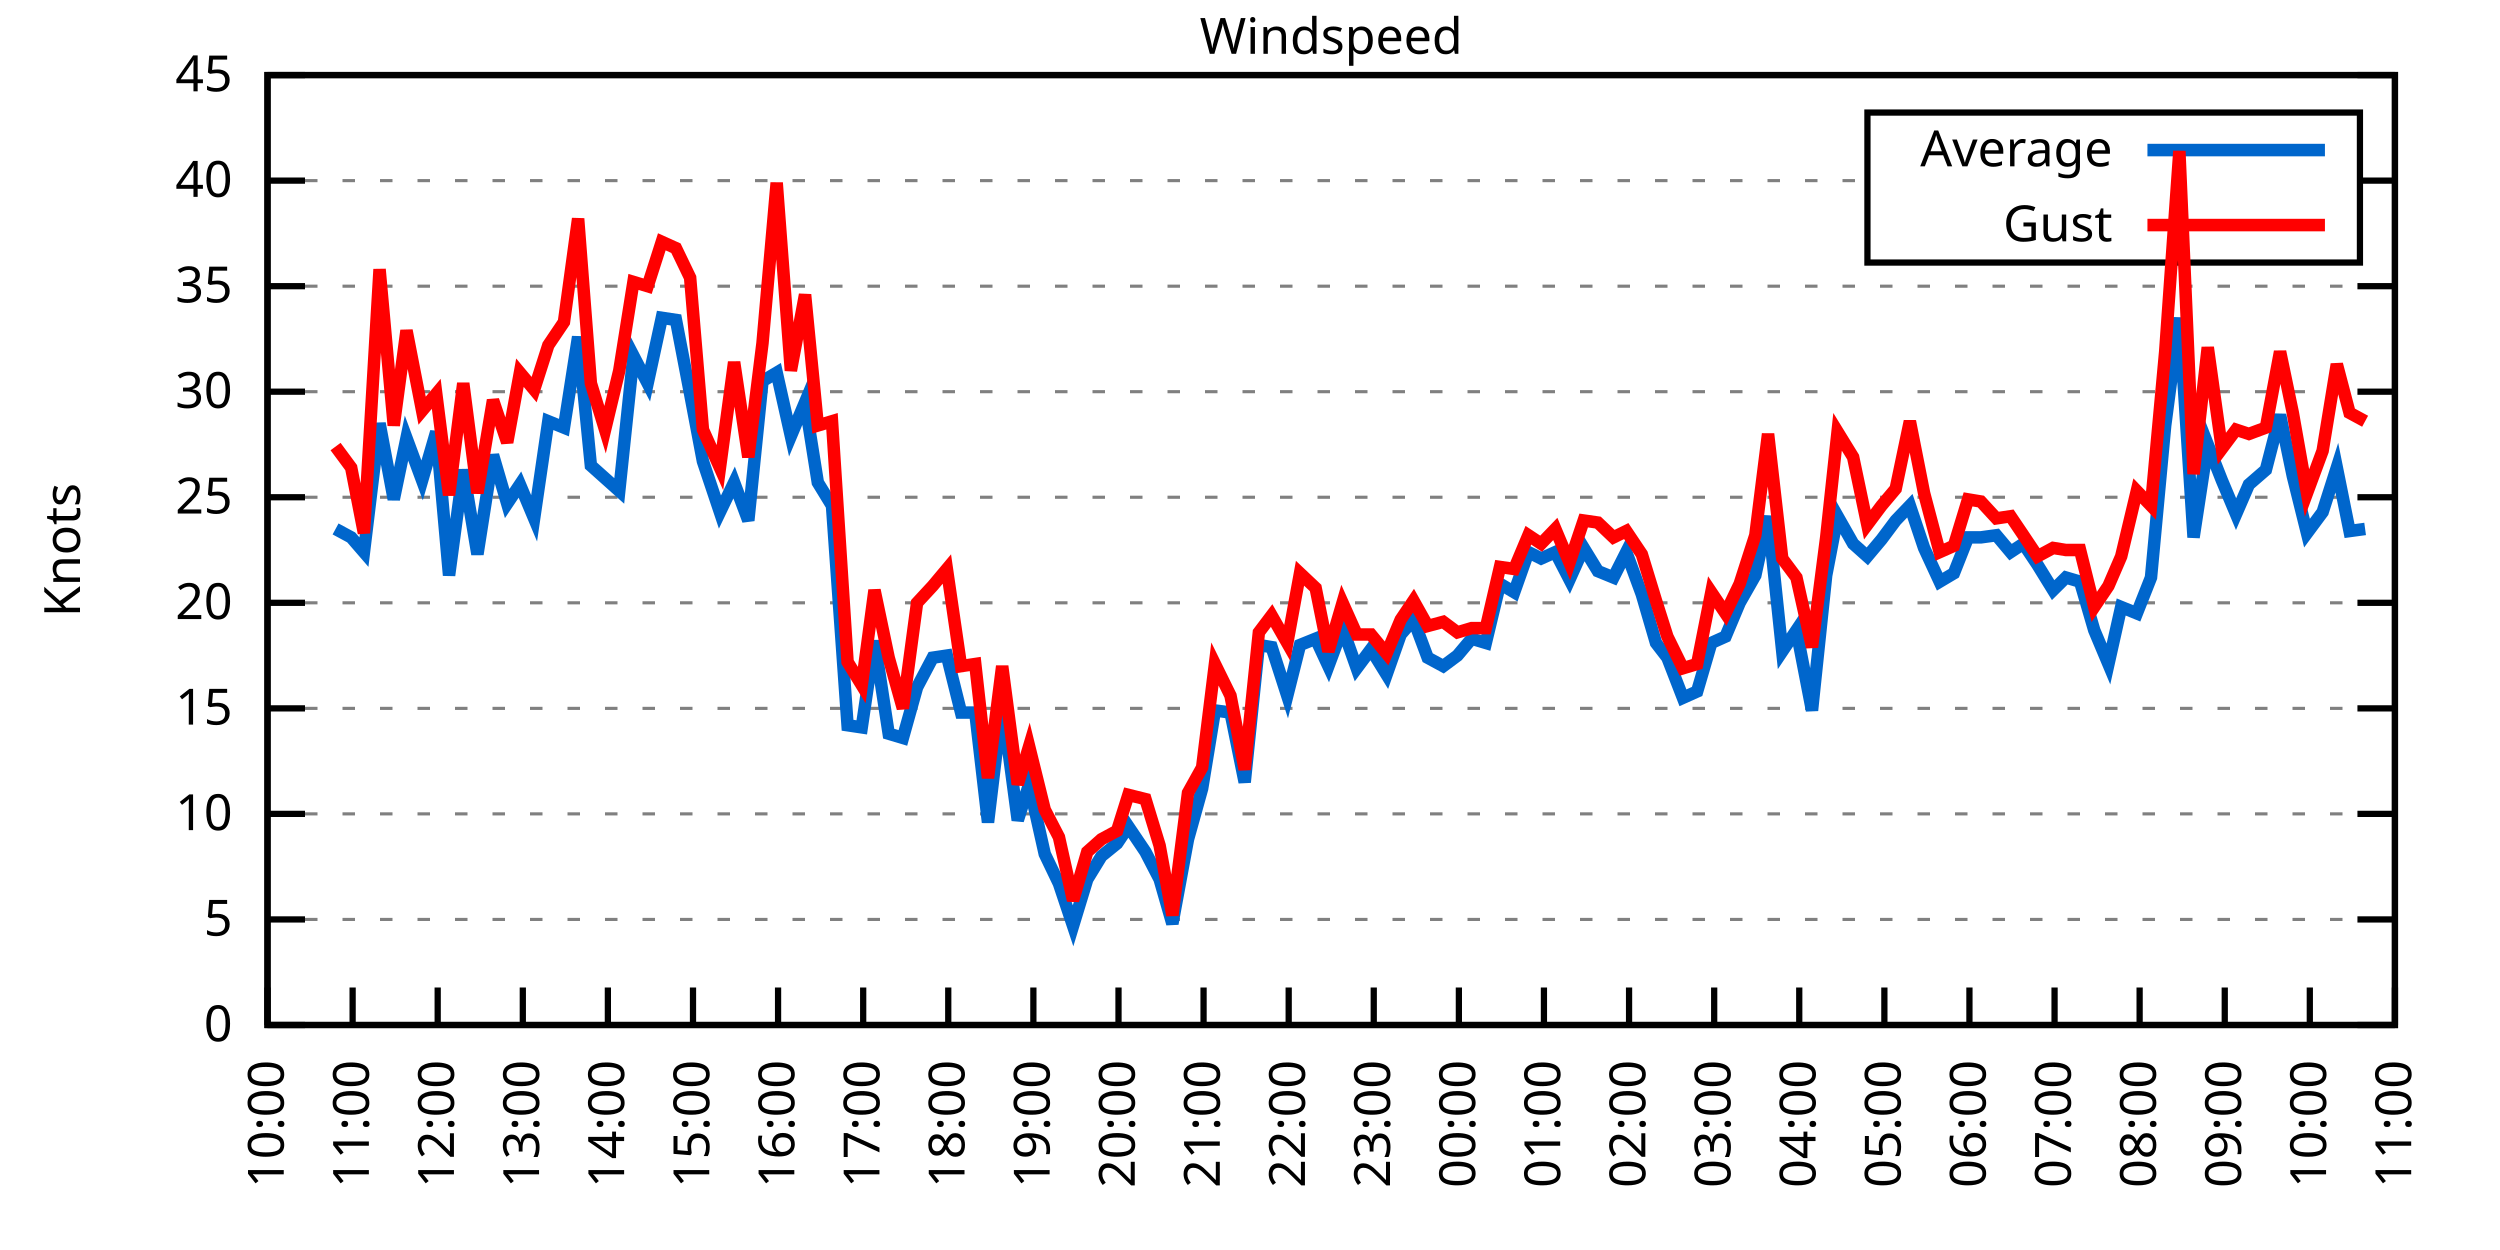
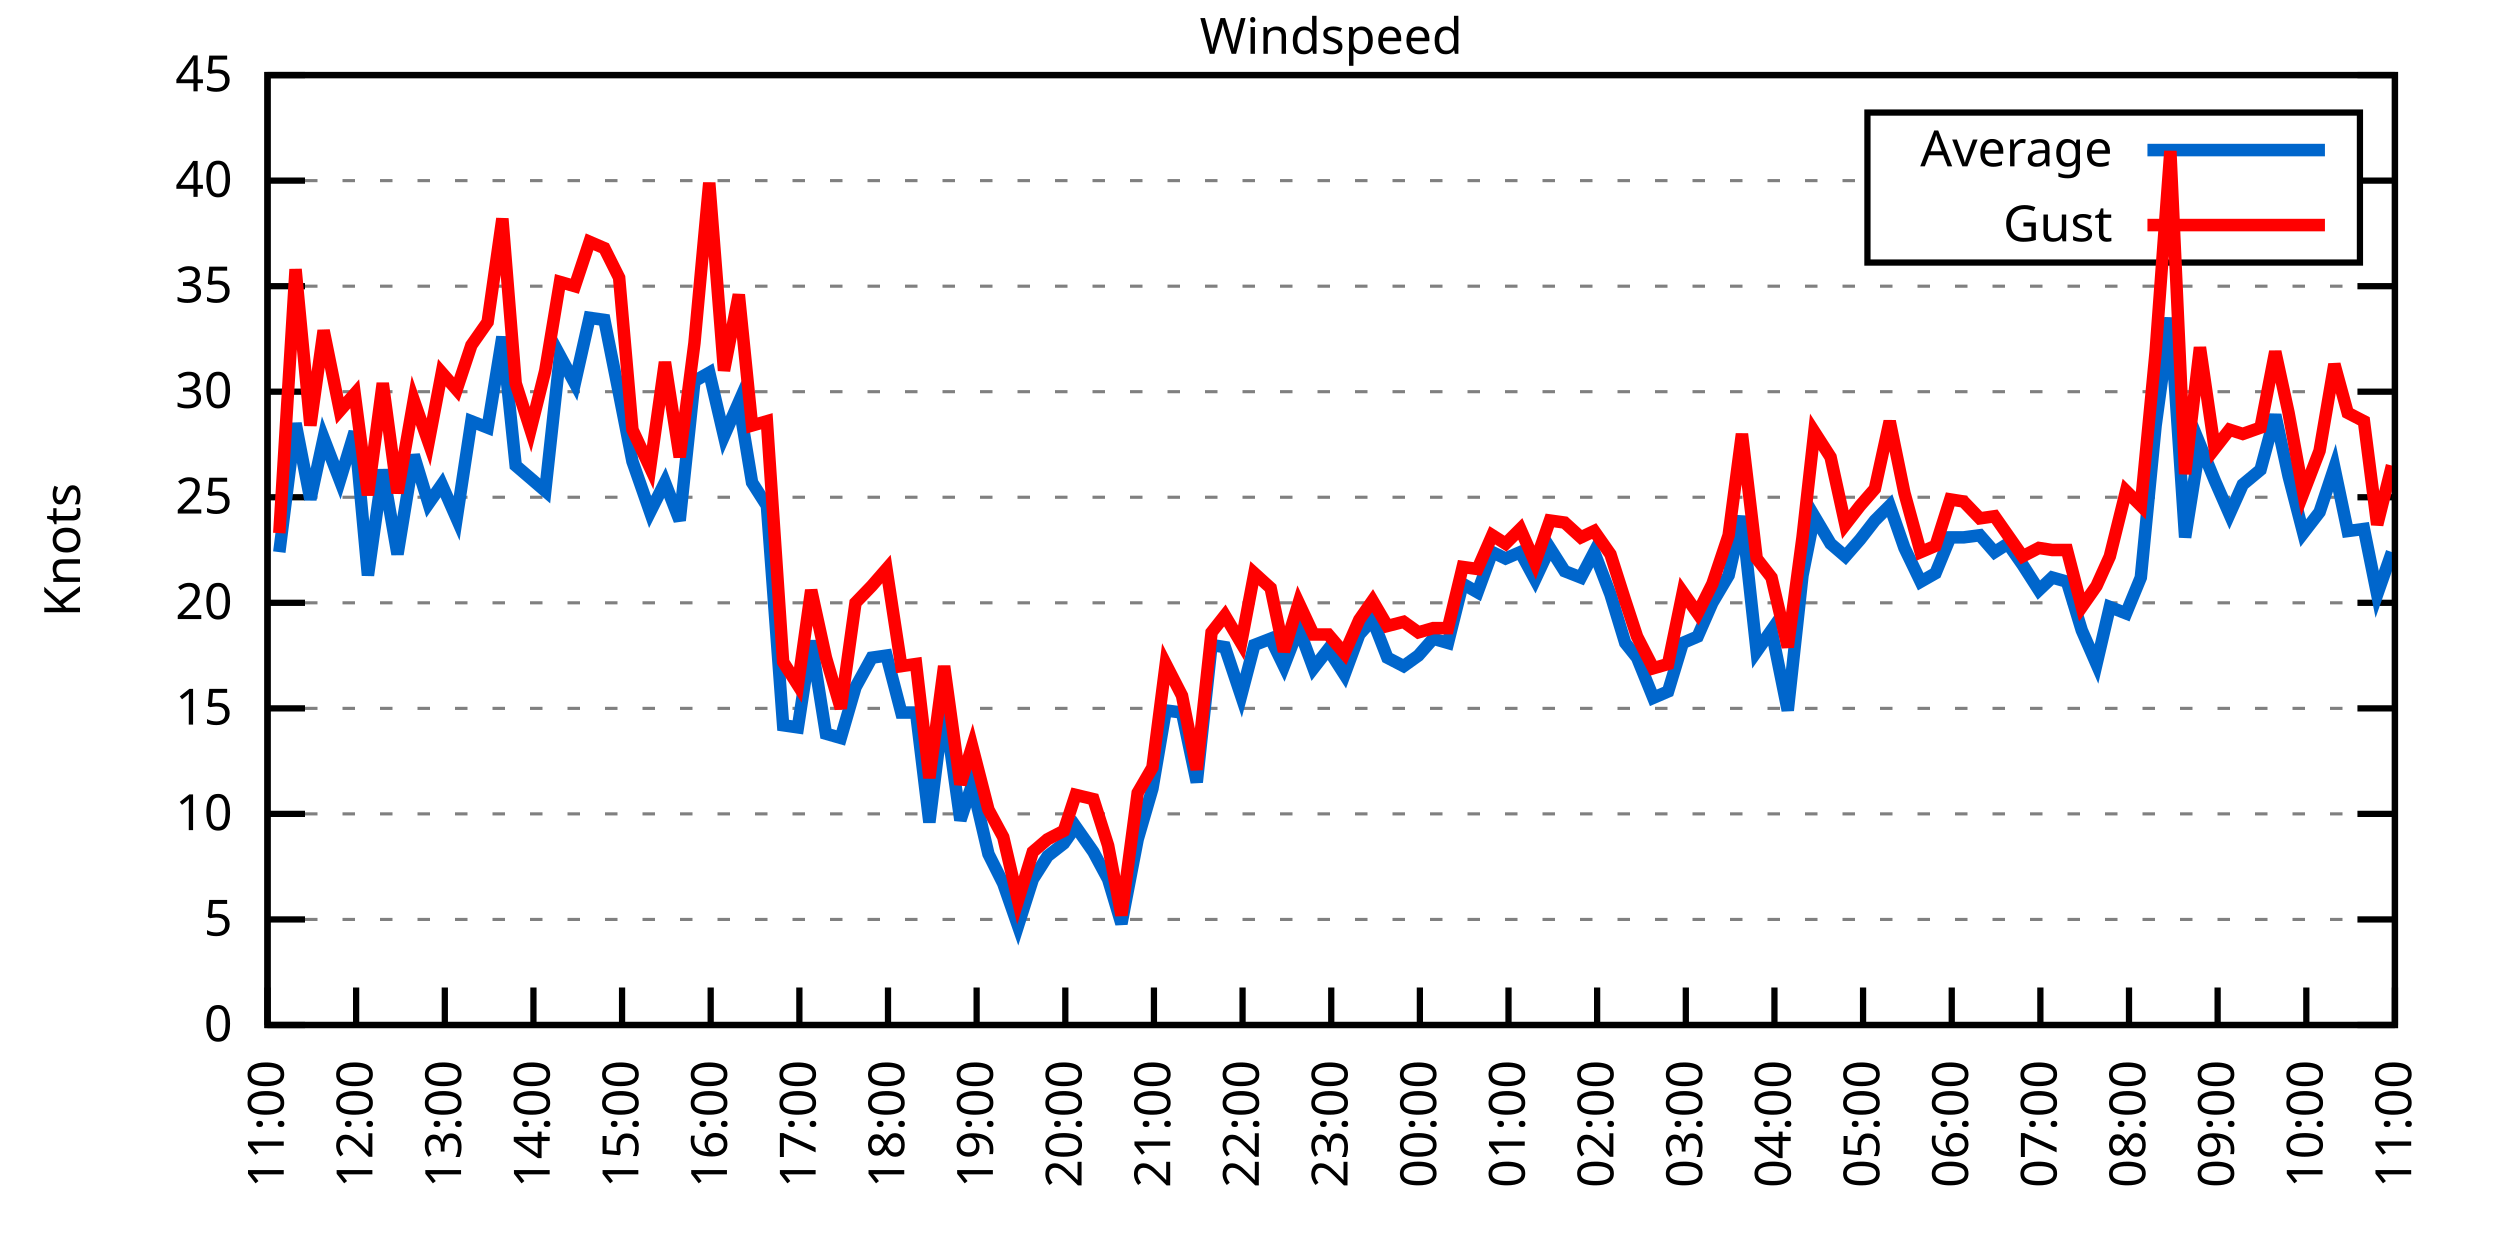
<svg xmlns="http://www.w3.org/2000/svg" xmlns:xlink="http://www.w3.org/1999/xlink" width="400" height="200" viewBox="0 0 400 200">
  <g id="gnuplot_canvas">
    <rect x="0" y="0" width="400" height="200" fill="none" />
    <defs>
      <circle id="gpDot" r="0.5" stroke-width="0.5" stroke="currentColor" />
      <path id="gpPt0" stroke-width="0.333" stroke="currentColor" d="M-1,0 h2 M0,-1 v2" />
      <path id="gpPt1" stroke-width="0.333" stroke="currentColor" d="M-1,-1 L1,1 M1,-1 L-1,1" />
      <path id="gpPt2" stroke-width="0.333" stroke="currentColor" d="M-1,0 L1,0 M0,-1 L0,1 M-1,-1 L1,1 M-1,1 L1,-1" />
      <rect id="gpPt3" stroke-width="0.333" stroke="currentColor" x="-1" y="-1" width="2" height="2" />
      <rect id="gpPt4" stroke-width="0.333" stroke="currentColor" fill="currentColor" x="-1" y="-1" width="2" height="2" />
      <circle id="gpPt5" stroke-width="0.333" stroke="currentColor" cx="0" cy="0" r="1" />
      <use xlink:href="#gpPt5" id="gpPt6" fill="currentColor" stroke="none" />
      <path id="gpPt7" stroke-width="0.333" stroke="currentColor" d="M0,-1.33 L-1.33,0.67 L1.33,0.67 z" />
      <use xlink:href="#gpPt7" id="gpPt8" fill="currentColor" stroke="none" />
      <use xlink:href="#gpPt7" id="gpPt9" stroke="currentColor" transform="rotate(180)" />
      <use xlink:href="#gpPt9" id="gpPt10" fill="currentColor" stroke="none" />
      <use xlink:href="#gpPt3" id="gpPt11" stroke="currentColor" transform="rotate(45)" />
      <use xlink:href="#gpPt11" id="gpPt12" fill="currentColor" stroke="none" />
      <path id="gpPt13" stroke-width="0.333" stroke="currentColor" d="M0,1.330 L1.265,0.411 L0.782,-1.067 L-0.782,-1.076 L-1.265,0.411 z" />
      <use xlink:href="#gpPt13" id="gpPt14" fill="currentColor" stroke="none" />
      <filter id="textbox" filterUnits="objectBoundingBox" x="0" y="0" height="1" width="1">
        <feFlood flood-color="white" flood-opacity="1" result="bgnd" />
        <feComposite in="SourceGraphic" in2="bgnd" operator="atop" />
      </filter>
      <filter id="greybox" filterUnits="objectBoundingBox" x="0" y="0" height="1" width="1">
        <feFlood flood-color="lightgrey" flood-opacity="1" result="grey" />
        <feComposite in="SourceGraphic" in2="grey" operator="atop" />
      </filter>
    </defs>
    <g fill="none" color="white" stroke="currentColor" stroke-width="1.00" stroke-linecap="butt" stroke-linejoin="miter">
</g>
    <g fill="none" color="black" stroke="currentColor" stroke-width="1.00" stroke-linecap="butt" stroke-linejoin="miter">
      <g stroke="none" shape-rendering="crispEdges">
        <polygon fill="rgb(255, 255, 255)" points="42.80,164.00 383.18,164.00 383.18,12.02 42.80,12.02 " />
      </g>
    </g>
    <g fill="none" color="black" stroke="currentColor" stroke-width="1.00" stroke-linecap="butt" stroke-linejoin="miter">
</g>
    <g fill="none" color="black" stroke="black" stroke-width="0.50" stroke-linecap="butt" stroke-linejoin="miter">
</g>
    <g fill="none" color="gray" stroke="currentColor" stroke-width="0.50" stroke-linecap="butt" stroke-linejoin="miter">
      <path stroke="gray" stroke-dasharray="2,4" class="gridline" d="M42.80,164.00 L383.19,164.00  " />
    </g>
    <g fill="none" color="gray" stroke="gray" stroke-width="1.00" stroke-linecap="butt" stroke-linejoin="miter">
</g>
    <g fill="none" color="black" stroke="currentColor" stroke-width="1.00" stroke-linecap="butt" stroke-linejoin="miter">
      <path stroke="black" d="M42.80,164.00 L48.80,164.00 M383.19,164.00 L377.19,164.00  " />
      <g transform="translate(37.20,166.60)" stroke="none" fill="black" font-family="Sans" font-size="8.00" text-anchor="end">
        <text>
          <tspan font-family="Sans"> 0</tspan>
        </text>
      </g>
    </g>
    <g fill="none" color="black" stroke="currentColor" stroke-width="1.00" stroke-linecap="butt" stroke-linejoin="miter">
</g>
    <g fill="none" color="black" stroke="black" stroke-width="0.50" stroke-linecap="butt" stroke-linejoin="miter">
</g>
    <g fill="none" color="gray" stroke="currentColor" stroke-width="0.50" stroke-linecap="butt" stroke-linejoin="miter">
      <path stroke="gray" stroke-dasharray="2,4" class="gridline" d="M42.80,147.11 L383.19,147.11  " />
    </g>
    <g fill="none" color="gray" stroke="gray" stroke-width="1.00" stroke-linecap="butt" stroke-linejoin="miter">
</g>
    <g fill="none" color="black" stroke="currentColor" stroke-width="1.00" stroke-linecap="butt" stroke-linejoin="miter">
      <path stroke="black" d="M42.80,147.11 L48.80,147.11 M383.19,147.11 L377.19,147.11  " />
      <g transform="translate(37.20,149.71)" stroke="none" fill="black" font-family="Sans" font-size="8.00" text-anchor="end">
        <text>
          <tspan font-family="Sans"> 5</tspan>
        </text>
      </g>
    </g>
    <g fill="none" color="black" stroke="currentColor" stroke-width="1.00" stroke-linecap="butt" stroke-linejoin="miter">
</g>
    <g fill="none" color="black" stroke="black" stroke-width="0.50" stroke-linecap="butt" stroke-linejoin="miter">
</g>
    <g fill="none" color="gray" stroke="currentColor" stroke-width="0.50" stroke-linecap="butt" stroke-linejoin="miter">
      <path stroke="gray" stroke-dasharray="2,4" class="gridline" d="M42.80,130.22 L383.19,130.22  " />
    </g>
    <g fill="none" color="gray" stroke="gray" stroke-width="1.00" stroke-linecap="butt" stroke-linejoin="miter">
</g>
    <g fill="none" color="black" stroke="currentColor" stroke-width="1.00" stroke-linecap="butt" stroke-linejoin="miter">
      <path stroke="black" d="M42.80,130.22 L48.80,130.22 M383.19,130.22 L377.19,130.22  " />
      <g transform="translate(37.20,132.82)" stroke="none" fill="black" font-family="Sans" font-size="8.00" text-anchor="end">
        <text>
          <tspan font-family="Sans"> 10</tspan>
        </text>
      </g>
    </g>
    <g fill="none" color="black" stroke="currentColor" stroke-width="1.00" stroke-linecap="butt" stroke-linejoin="miter">
</g>
    <g fill="none" color="black" stroke="black" stroke-width="0.50" stroke-linecap="butt" stroke-linejoin="miter">
</g>
    <g fill="none" color="gray" stroke="currentColor" stroke-width="0.50" stroke-linecap="butt" stroke-linejoin="miter">
      <path stroke="gray" stroke-dasharray="2,4" class="gridline" d="M42.80,113.34 L383.19,113.34  " />
    </g>
    <g fill="none" color="gray" stroke="gray" stroke-width="1.00" stroke-linecap="butt" stroke-linejoin="miter">
</g>
    <g fill="none" color="black" stroke="currentColor" stroke-width="1.00" stroke-linecap="butt" stroke-linejoin="miter">
      <path stroke="black" d="M42.80,113.34 L48.80,113.34 M383.19,113.34 L377.19,113.34  " />
      <g transform="translate(37.20,115.94)" stroke="none" fill="black" font-family="Sans" font-size="8.00" text-anchor="end">
        <text>
          <tspan font-family="Sans"> 15</tspan>
        </text>
      </g>
    </g>
    <g fill="none" color="black" stroke="currentColor" stroke-width="1.00" stroke-linecap="butt" stroke-linejoin="miter">
</g>
    <g fill="none" color="black" stroke="black" stroke-width="0.50" stroke-linecap="butt" stroke-linejoin="miter">
</g>
    <g fill="none" color="gray" stroke="currentColor" stroke-width="0.50" stroke-linecap="butt" stroke-linejoin="miter">
      <path stroke="gray" stroke-dasharray="2,4" class="gridline" d="M42.80,96.45 L383.19,96.45  " />
    </g>
    <g fill="none" color="gray" stroke="gray" stroke-width="1.00" stroke-linecap="butt" stroke-linejoin="miter">
</g>
    <g fill="none" color="black" stroke="currentColor" stroke-width="1.00" stroke-linecap="butt" stroke-linejoin="miter">
      <path stroke="black" d="M42.80,96.45 L48.80,96.45 M383.19,96.45 L377.19,96.45  " />
      <g transform="translate(37.20,99.05)" stroke="none" fill="black" font-family="Sans" font-size="8.00" text-anchor="end">
        <text>
          <tspan font-family="Sans"> 20</tspan>
        </text>
      </g>
    </g>
    <g fill="none" color="black" stroke="currentColor" stroke-width="1.00" stroke-linecap="butt" stroke-linejoin="miter">
</g>
    <g fill="none" color="black" stroke="black" stroke-width="0.50" stroke-linecap="butt" stroke-linejoin="miter">
</g>
    <g fill="none" color="gray" stroke="currentColor" stroke-width="0.50" stroke-linecap="butt" stroke-linejoin="miter">
      <path stroke="gray" stroke-dasharray="2,4" class="gridline" d="M42.80,79.56 L383.19,79.56  " />
    </g>
    <g fill="none" color="gray" stroke="gray" stroke-width="1.00" stroke-linecap="butt" stroke-linejoin="miter">
</g>
    <g fill="none" color="black" stroke="currentColor" stroke-width="1.00" stroke-linecap="butt" stroke-linejoin="miter">
      <path stroke="black" d="M42.80,79.56 L48.80,79.56 M383.19,79.56 L377.19,79.56  " />
      <g transform="translate(37.20,82.16)" stroke="none" fill="black" font-family="Sans" font-size="8.00" text-anchor="end">
        <text>
          <tspan font-family="Sans"> 25</tspan>
        </text>
      </g>
    </g>
    <g fill="none" color="black" stroke="currentColor" stroke-width="1.00" stroke-linecap="butt" stroke-linejoin="miter">
</g>
    <g fill="none" color="black" stroke="black" stroke-width="0.50" stroke-linecap="butt" stroke-linejoin="miter">
</g>
    <g fill="none" color="gray" stroke="currentColor" stroke-width="0.50" stroke-linecap="butt" stroke-linejoin="miter">
      <path stroke="gray" stroke-dasharray="2,4" class="gridline" d="M42.80,62.67 L383.19,62.67  " />
    </g>
    <g fill="none" color="gray" stroke="gray" stroke-width="1.00" stroke-linecap="butt" stroke-linejoin="miter">
</g>
    <g fill="none" color="black" stroke="currentColor" stroke-width="1.00" stroke-linecap="butt" stroke-linejoin="miter">
      <path stroke="black" d="M42.80,62.67 L48.80,62.67 M383.19,62.67 L377.19,62.67  " />
      <g transform="translate(37.20,65.27)" stroke="none" fill="black" font-family="Sans" font-size="8.00" text-anchor="end">
        <text>
          <tspan font-family="Sans"> 30</tspan>
        </text>
      </g>
    </g>
    <g fill="none" color="black" stroke="currentColor" stroke-width="1.00" stroke-linecap="butt" stroke-linejoin="miter">
</g>
    <g fill="none" color="black" stroke="black" stroke-width="0.50" stroke-linecap="butt" stroke-linejoin="miter">
</g>
    <g fill="none" color="gray" stroke="currentColor" stroke-width="0.50" stroke-linecap="butt" stroke-linejoin="miter">
      <path stroke="gray" stroke-dasharray="2,4" class="gridline" d="M42.80,45.79 L383.19,45.79  " />
    </g>
    <g fill="none" color="gray" stroke="gray" stroke-width="1.00" stroke-linecap="butt" stroke-linejoin="miter">
</g>
    <g fill="none" color="black" stroke="currentColor" stroke-width="1.00" stroke-linecap="butt" stroke-linejoin="miter">
      <path stroke="black" d="M42.80,45.79 L48.80,45.79 M383.19,45.79 L377.19,45.79  " />
      <g transform="translate(37.20,48.39)" stroke="none" fill="black" font-family="Sans" font-size="8.00" text-anchor="end">
        <text>
          <tspan font-family="Sans"> 35</tspan>
        </text>
      </g>
    </g>
    <g fill="none" color="black" stroke="currentColor" stroke-width="1.00" stroke-linecap="butt" stroke-linejoin="miter">
</g>
    <g fill="none" color="black" stroke="black" stroke-width="0.50" stroke-linecap="butt" stroke-linejoin="miter">
</g>
    <g fill="none" color="gray" stroke="currentColor" stroke-width="0.50" stroke-linecap="butt" stroke-linejoin="miter">
      <path stroke="gray" stroke-dasharray="2,4" class="gridline" d="M42.80,28.90 L298.79,28.90 M377.59,28.90 L383.19,28.90  " />
    </g>
    <g fill="none" color="gray" stroke="gray" stroke-width="1.00" stroke-linecap="butt" stroke-linejoin="miter">
</g>
    <g fill="none" color="black" stroke="currentColor" stroke-width="1.00" stroke-linecap="butt" stroke-linejoin="miter">
      <path stroke="black" d="M42.80,28.90 L48.80,28.90 M383.19,28.90 L377.19,28.90  " />
      <g transform="translate(37.20,31.50)" stroke="none" fill="black" font-family="Sans" font-size="8.00" text-anchor="end">
        <text>
          <tspan font-family="Sans"> 40</tspan>
        </text>
      </g>
    </g>
    <g fill="none" color="black" stroke="currentColor" stroke-width="1.00" stroke-linecap="butt" stroke-linejoin="miter">
</g>
    <g fill="none" color="black" stroke="black" stroke-width="0.50" stroke-linecap="butt" stroke-linejoin="miter">
</g>
    <g fill="none" color="gray" stroke="currentColor" stroke-width="0.50" stroke-linecap="butt" stroke-linejoin="miter">
      <path stroke="gray" stroke-dasharray="2,4" class="gridline" d="M42.80,12.01 L383.19,12.01  " />
    </g>
    <g fill="none" color="gray" stroke="gray" stroke-width="1.00" stroke-linecap="butt" stroke-linejoin="miter">
</g>
    <g fill="none" color="black" stroke="currentColor" stroke-width="1.00" stroke-linecap="butt" stroke-linejoin="miter">
      <path stroke="black" d="M42.80,12.01 L48.80,12.01 M383.19,12.01 L377.19,12.01  " />
      <g transform="translate(37.20,14.61)" stroke="none" fill="black" font-family="Sans" font-size="8.00" text-anchor="end">
        <text>
          <tspan font-family="Sans"> 45</tspan>
        </text>
      </g>
    </g>
    <g fill="none" color="black" stroke="currentColor" stroke-width="1.00" stroke-linecap="butt" stroke-linejoin="miter">
      <path stroke="black" d="M42.80,164.00 L42.80,158.00  " />
      <g transform="translate(45.40,169.60) rotate(270.00)" stroke="none" fill="black" font-family="Sans" font-size="8.00" text-anchor="end">
        <text>
-           <tspan font-family="Sans">10:00</tspan>
-         </text>
-       </g>
-     </g>
-     <g fill="none" color="black" stroke="currentColor" stroke-width="1.00" stroke-linecap="butt" stroke-linejoin="miter">
-       <path stroke="black" d="M56.42,164.00 L56.42,158.00  " />
-       <g transform="translate(59.02,169.60) rotate(270.00)" stroke="none" fill="black" font-family="Sans" font-size="8.00" text-anchor="end">
-         <text>
          <tspan font-family="Sans">11:00</tspan>
        </text>
      </g>
    </g>
    <g fill="none" color="black" stroke="currentColor" stroke-width="1.00" stroke-linecap="butt" stroke-linejoin="miter">
-       <path stroke="black" d="M70.03,164.00 L70.03,158.00  " />
-       <g transform="translate(72.63,169.60) rotate(270.00)" stroke="none" fill="black" font-family="Sans" font-size="8.00" text-anchor="end">
+       <path stroke="black" d="M56.98,164.00 L56.98,158.00  " />
+       <g transform="translate(59.58,169.60) rotate(270.00)" stroke="none" fill="black" font-family="Sans" font-size="8.00" text-anchor="end">
        <text>
          <tspan font-family="Sans">12:00</tspan>
        </text>
      </g>
    </g>
    <g fill="none" color="black" stroke="currentColor" stroke-width="1.00" stroke-linecap="butt" stroke-linejoin="miter">
-       <path stroke="black" d="M83.65,164.00 L83.65,158.00  " />
-       <g transform="translate(86.25,169.60) rotate(270.00)" stroke="none" fill="black" font-family="Sans" font-size="8.00" text-anchor="end">
+       <path stroke="black" d="M71.17,164.00 L71.17,158.00  " />
+       <g transform="translate(73.77,169.60) rotate(270.00)" stroke="none" fill="black" font-family="Sans" font-size="8.00" text-anchor="end">
        <text>
          <tspan font-family="Sans">13:00</tspan>
        </text>
      </g>
    </g>
    <g fill="none" color="black" stroke="currentColor" stroke-width="1.00" stroke-linecap="butt" stroke-linejoin="miter">
-       <path stroke="black" d="M97.26,164.00 L97.26,158.00  " />
-       <g transform="translate(99.86,169.60) rotate(270.00)" stroke="none" fill="black" font-family="Sans" font-size="8.00" text-anchor="end">
+       <path stroke="black" d="M85.35,164.00 L85.35,158.00  " />
+       <g transform="translate(87.95,169.60) rotate(270.00)" stroke="none" fill="black" font-family="Sans" font-size="8.00" text-anchor="end">
        <text>
          <tspan font-family="Sans">14:00</tspan>
        </text>
      </g>
    </g>
    <g fill="none" color="black" stroke="currentColor" stroke-width="1.00" stroke-linecap="butt" stroke-linejoin="miter">
-       <path stroke="black" d="M110.88,164.00 L110.88,158.00  " />
-       <g transform="translate(113.48,169.60) rotate(270.00)" stroke="none" fill="black" font-family="Sans" font-size="8.00" text-anchor="end">
+       <path stroke="black" d="M99.53,164.00 L99.53,158.00  " />
+       <g transform="translate(102.13,169.60) rotate(270.00)" stroke="none" fill="black" font-family="Sans" font-size="8.00" text-anchor="end">
        <text>
          <tspan font-family="Sans">15:00</tspan>
        </text>
      </g>
    </g>
    <g fill="none" color="black" stroke="currentColor" stroke-width="1.00" stroke-linecap="butt" stroke-linejoin="miter">
-       <path stroke="black" d="M124.49,164.00 L124.49,158.00  " />
-       <g transform="translate(127.09,169.60) rotate(270.00)" stroke="none" fill="black" font-family="Sans" font-size="8.00" text-anchor="end">
+       <path stroke="black" d="M113.71,164.00 L113.71,158.00  " />
+       <g transform="translate(116.31,169.60) rotate(270.00)" stroke="none" fill="black" font-family="Sans" font-size="8.00" text-anchor="end">
        <text>
          <tspan font-family="Sans">16:00</tspan>
        </text>
      </g>
    </g>
    <g fill="none" color="black" stroke="currentColor" stroke-width="1.00" stroke-linecap="butt" stroke-linejoin="miter">
-       <path stroke="black" d="M138.11,164.00 L138.11,158.00  " />
-       <g transform="translate(140.71,169.60) rotate(270.00)" stroke="none" fill="black" font-family="Sans" font-size="8.00" text-anchor="end">
+       <path stroke="black" d="M127.90,164.00 L127.90,158.00  " />
+       <g transform="translate(130.50,169.60) rotate(270.00)" stroke="none" fill="black" font-family="Sans" font-size="8.00" text-anchor="end">
        <text>
          <tspan font-family="Sans">17:00</tspan>
        </text>
      </g>
    </g>
    <g fill="none" color="black" stroke="currentColor" stroke-width="1.00" stroke-linecap="butt" stroke-linejoin="miter">
-       <path stroke="black" d="M151.72,164.00 L151.72,158.00  " />
-       <g transform="translate(154.32,169.60) rotate(270.00)" stroke="none" fill="black" font-family="Sans" font-size="8.00" text-anchor="end">
+       <path stroke="black" d="M142.08,164.00 L142.08,158.00  " />
+       <g transform="translate(144.68,169.60) rotate(270.00)" stroke="none" fill="black" font-family="Sans" font-size="8.00" text-anchor="end">
        <text>
          <tspan font-family="Sans">18:00</tspan>
        </text>
      </g>
    </g>
    <g fill="none" color="black" stroke="currentColor" stroke-width="1.00" stroke-linecap="butt" stroke-linejoin="miter">
-       <path stroke="black" d="M165.34,164.00 L165.34,158.00  " />
-       <g transform="translate(167.94,169.60) rotate(270.00)" stroke="none" fill="black" font-family="Sans" font-size="8.00" text-anchor="end">
+       <path stroke="black" d="M156.26,164.00 L156.26,158.00  " />
+       <g transform="translate(158.86,169.60) rotate(270.00)" stroke="none" fill="black" font-family="Sans" font-size="8.00" text-anchor="end">
        <text>
          <tspan font-family="Sans">19:00</tspan>
        </text>
      </g>
    </g>
    <g fill="none" color="black" stroke="currentColor" stroke-width="1.00" stroke-linecap="butt" stroke-linejoin="miter">
-       <path stroke="black" d="M178.96,164.00 L178.96,158.00  " />
-       <g transform="translate(181.56,169.60) rotate(270.00)" stroke="none" fill="black" font-family="Sans" font-size="8.00" text-anchor="end">
+       <path stroke="black" d="M170.45,164.00 L170.45,158.00  " />
+       <g transform="translate(173.05,169.60) rotate(270.00)" stroke="none" fill="black" font-family="Sans" font-size="8.00" text-anchor="end">
        <text>
          <tspan font-family="Sans">20:00</tspan>
        </text>
      </g>
    </g>
    <g fill="none" color="black" stroke="currentColor" stroke-width="1.00" stroke-linecap="butt" stroke-linejoin="miter">
-       <path stroke="black" d="M192.57,164.00 L192.57,158.00  " />
-       <g transform="translate(195.17,169.60) rotate(270.00)" stroke="none" fill="black" font-family="Sans" font-size="8.00" text-anchor="end">
+       <path stroke="black" d="M184.63,164.00 L184.63,158.00  " />
+       <g transform="translate(187.23,169.60) rotate(270.00)" stroke="none" fill="black" font-family="Sans" font-size="8.00" text-anchor="end">
        <text>
          <tspan font-family="Sans">21:00</tspan>
        </text>
      </g>
    </g>
    <g fill="none" color="black" stroke="currentColor" stroke-width="1.00" stroke-linecap="butt" stroke-linejoin="miter">
-       <path stroke="black" d="M206.19,164.00 L206.19,158.00  " />
-       <g transform="translate(208.79,169.60) rotate(270.00)" stroke="none" fill="black" font-family="Sans" font-size="8.00" text-anchor="end">
+       <path stroke="black" d="M198.81,164.00 L198.81,158.00  " />
+       <g transform="translate(201.41,169.60) rotate(270.00)" stroke="none" fill="black" font-family="Sans" font-size="8.00" text-anchor="end">
        <text>
          <tspan font-family="Sans">22:00</tspan>
        </text>
      </g>
    </g>
    <g fill="none" color="black" stroke="currentColor" stroke-width="1.00" stroke-linecap="butt" stroke-linejoin="miter">
-       <path stroke="black" d="M219.80,164.00 L219.80,158.00  " />
-       <g transform="translate(222.40,169.60) rotate(270.00)" stroke="none" fill="black" font-family="Sans" font-size="8.00" text-anchor="end">
+       <path stroke="black" d="M213.00,164.00 L213.00,158.00  " />
+       <g transform="translate(215.60,169.60) rotate(270.00)" stroke="none" fill="black" font-family="Sans" font-size="8.00" text-anchor="end">
        <text>
          <tspan font-family="Sans">23:00</tspan>
        </text>
      </g>
    </g>
    <g fill="none" color="black" stroke="currentColor" stroke-width="1.00" stroke-linecap="butt" stroke-linejoin="miter">
-       <path stroke="black" d="M233.42,164.00 L233.42,158.00  " />
-       <g transform="translate(236.02,169.60) rotate(270.00)" stroke="none" fill="black" font-family="Sans" font-size="8.00" text-anchor="end">
+       <path stroke="black" d="M227.18,164.00 L227.18,158.00  " />
+       <g transform="translate(229.78,169.60) rotate(270.00)" stroke="none" fill="black" font-family="Sans" font-size="8.00" text-anchor="end">
        <text>
          <tspan font-family="Sans">00:00</tspan>
        </text>
      </g>
    </g>
    <g fill="none" color="black" stroke="currentColor" stroke-width="1.00" stroke-linecap="butt" stroke-linejoin="miter">
-       <path stroke="black" d="M247.03,164.00 L247.03,158.00  " />
-       <g transform="translate(249.63,169.60) rotate(270.00)" stroke="none" fill="black" font-family="Sans" font-size="8.00" text-anchor="end">
+       <path stroke="black" d="M241.36,164.00 L241.36,158.00  " />
+       <g transform="translate(243.96,169.60) rotate(270.00)" stroke="none" fill="black" font-family="Sans" font-size="8.00" text-anchor="end">
        <text>
          <tspan font-family="Sans">01:00</tspan>
        </text>
      </g>
    </g>
    <g fill="none" color="black" stroke="currentColor" stroke-width="1.00" stroke-linecap="butt" stroke-linejoin="miter">
-       <path stroke="black" d="M260.65,164.00 L260.65,158.00  " />
-       <g transform="translate(263.25,169.60) rotate(270.00)" stroke="none" fill="black" font-family="Sans" font-size="8.00" text-anchor="end">
+       <path stroke="black" d="M255.54,164.00 L255.54,158.00  " />
+       <g transform="translate(258.14,169.60) rotate(270.00)" stroke="none" fill="black" font-family="Sans" font-size="8.00" text-anchor="end">
        <text>
          <tspan font-family="Sans">02:00</tspan>
        </text>
      </g>
    </g>
    <g fill="none" color="black" stroke="currentColor" stroke-width="1.00" stroke-linecap="butt" stroke-linejoin="miter">
-       <path stroke="black" d="M274.27,164.00 L274.27,158.00  " />
-       <g transform="translate(276.87,169.60) rotate(270.00)" stroke="none" fill="black" font-family="Sans" font-size="8.00" text-anchor="end">
+       <path stroke="black" d="M269.73,164.00 L269.73,158.00  " />
+       <g transform="translate(272.33,169.60) rotate(270.00)" stroke="none" fill="black" font-family="Sans" font-size="8.00" text-anchor="end">
        <text>
          <tspan font-family="Sans">03:00</tspan>
        </text>
      </g>
    </g>
    <g fill="none" color="black" stroke="currentColor" stroke-width="1.00" stroke-linecap="butt" stroke-linejoin="miter">
-       <path stroke="black" d="M287.88,164.00 L287.88,158.00  " />
-       <g transform="translate(290.48,169.60) rotate(270.00)" stroke="none" fill="black" font-family="Sans" font-size="8.00" text-anchor="end">
+       <path stroke="black" d="M283.91,164.00 L283.91,158.00  " />
+       <g transform="translate(286.51,169.60) rotate(270.00)" stroke="none" fill="black" font-family="Sans" font-size="8.00" text-anchor="end">
        <text>
          <tspan font-family="Sans">04:00</tspan>
        </text>
      </g>
    </g>
    <g fill="none" color="black" stroke="currentColor" stroke-width="1.00" stroke-linecap="butt" stroke-linejoin="miter">
-       <path stroke="black" d="M301.50,164.00 L301.50,158.00  " />
-       <g transform="translate(304.10,169.60) rotate(270.00)" stroke="none" fill="black" font-family="Sans" font-size="8.00" text-anchor="end">
+       <path stroke="black" d="M298.09,164.00 L298.09,158.00  " />
+       <g transform="translate(300.69,169.60) rotate(270.00)" stroke="none" fill="black" font-family="Sans" font-size="8.00" text-anchor="end">
        <text>
          <tspan font-family="Sans">05:00</tspan>
        </text>
      </g>
    </g>
    <g fill="none" color="black" stroke="currentColor" stroke-width="1.00" stroke-linecap="butt" stroke-linejoin="miter">
-       <path stroke="black" d="M315.11,164.00 L315.11,158.00  " />
-       <g transform="translate(317.71,169.60) rotate(270.00)" stroke="none" fill="black" font-family="Sans" font-size="8.00" text-anchor="end">
+       <path stroke="black" d="M312.28,164.00 L312.28,158.00  " />
+       <g transform="translate(314.88,169.60) rotate(270.00)" stroke="none" fill="black" font-family="Sans" font-size="8.00" text-anchor="end">
        <text>
          <tspan font-family="Sans">06:00</tspan>
        </text>
      </g>
    </g>
    <g fill="none" color="black" stroke="currentColor" stroke-width="1.00" stroke-linecap="butt" stroke-linejoin="miter">
-       <path stroke="black" d="M328.73,164.00 L328.73,158.00  " />
-       <g transform="translate(331.33,169.60) rotate(270.00)" stroke="none" fill="black" font-family="Sans" font-size="8.00" text-anchor="end">
+       <path stroke="black" d="M326.46,164.00 L326.46,158.00  " />
+       <g transform="translate(329.06,169.60) rotate(270.00)" stroke="none" fill="black" font-family="Sans" font-size="8.00" text-anchor="end">
        <text>
          <tspan font-family="Sans">07:00</tspan>
        </text>
      </g>
    </g>
    <g fill="none" color="black" stroke="currentColor" stroke-width="1.00" stroke-linecap="butt" stroke-linejoin="miter">
-       <path stroke="black" d="M342.34,164.00 L342.34,158.00  " />
-       <g transform="translate(344.94,169.60) rotate(270.00)" stroke="none" fill="black" font-family="Sans" font-size="8.00" text-anchor="end">
+       <path stroke="black" d="M340.64,164.00 L340.64,158.00  " />
+       <g transform="translate(343.24,169.60) rotate(270.00)" stroke="none" fill="black" font-family="Sans" font-size="8.00" text-anchor="end">
        <text>
          <tspan font-family="Sans">08:00</tspan>
        </text>
      </g>
    </g>
    <g fill="none" color="black" stroke="currentColor" stroke-width="1.00" stroke-linecap="butt" stroke-linejoin="miter">
-       <path stroke="black" d="M355.96,164.00 L355.96,158.00  " />
-       <g transform="translate(358.56,169.60) rotate(270.00)" stroke="none" fill="black" font-family="Sans" font-size="8.00" text-anchor="end">
+       <path stroke="black" d="M354.82,164.00 L354.82,158.00  " />
+       <g transform="translate(357.42,169.60) rotate(270.00)" stroke="none" fill="black" font-family="Sans" font-size="8.00" text-anchor="end">
        <text>
          <tspan font-family="Sans">09:00</tspan>
        </text>
      </g>
    </g>
    <g fill="none" color="black" stroke="currentColor" stroke-width="1.00" stroke-linecap="butt" stroke-linejoin="miter">
-       <path stroke="black" d="M369.57,164.00 L369.57,158.00  " />
-       <g transform="translate(372.17,169.60) rotate(270.00)" stroke="none" fill="black" font-family="Sans" font-size="8.00" text-anchor="end">
+       <path stroke="black" d="M369.01,164.00 L369.01,158.00  " />
+       <g transform="translate(371.61,169.60) rotate(270.00)" stroke="none" fill="black" font-family="Sans" font-size="8.00" text-anchor="end">
        <text>
          <tspan font-family="Sans">10:00</tspan>
        </text>
      </g>
    </g>
    <g fill="none" color="black" stroke="currentColor" stroke-width="1.00" stroke-linecap="butt" stroke-linejoin="miter">
      <path stroke="black" d="M383.19,164.00 L383.19,158.00  " />
      <g transform="translate(385.79,169.60) rotate(270.00)" stroke="none" fill="black" font-family="Sans" font-size="8.00" text-anchor="end">
        <text>
          <tspan font-family="Sans">11:00</tspan>
        </text>
      </g>
    </g>
    <g fill="none" color="black" stroke="currentColor" stroke-width="1.00" stroke-linecap="butt" stroke-linejoin="miter">
</g>
    <g fill="none" color="black" stroke="currentColor" stroke-width="1.00" stroke-linecap="butt" stroke-linejoin="miter">
      <path stroke="black" d="M42.80,12.01 L42.80,164.00 L383.19,164.00 L383.19,12.01 L42.80,12.01 Z  " />
    </g>
    <g fill="none" color="black" stroke="currentColor" stroke-width="1.00" stroke-linecap="butt" stroke-linejoin="miter">
</g>
    <g fill="none" color="black" stroke="currentColor" stroke-width="1.00" stroke-linecap="butt" stroke-linejoin="miter">
      <path stroke="black" d="M298.79,42.01 L298.79,18.01 L377.59,18.01 L377.59,42.01 L298.79,42.01 Z  " />
    </g>
    <g id="Windspeed_plot_1">
      <g fill="none" color="white" stroke="black" stroke-width="2.00" stroke-linecap="butt" stroke-linejoin="miter">
</g>
      <g fill="none" color="black" stroke="currentColor" stroke-width="2.00" stroke-linecap="butt" stroke-linejoin="miter">
        <g transform="translate(337.99,26.61)" stroke="none" fill="black" font-family="Sans" font-size="8.00" text-anchor="end">
          <text>
            <tspan font-family="Sans">Average</tspan>
          </text>
        </g>
      </g>
      <g fill="none" color="black" stroke="currentColor" stroke-width="2.00" stroke-linecap="butt" stroke-linejoin="miter">
-         <path stroke="rgb(  0, 102, 204)" d="M343.59,24.01 L371.99,24.01 M53.69,84.63 L56.19,85.98 L58.23,88.34 L60.73,67.74 L63.00,79.90 L65.04,70.10   L67.54,76.86 L69.80,69.09 L71.85,92.06 L74.12,75.17 L76.39,88.68 L78.88,72.81 L81.15,80.57 L83.19,77.53   L85.46,82.94 L87.73,67.40 L90.23,68.42 L92.50,53.89 L94.54,74.49 L96.81,76.52 L99.08,78.55 L101.35,56.93   L103.62,61.32 L105.89,50.85 L108.15,51.19 L110.42,63.01 L112.47,73.82 L115.19,81.93 L117.46,77.20 L119.73,83.28   L122.00,60.98 L124.27,59.63 L126.54,69.77 L128.81,64.36 L130.85,77.20 L133.12,80.91 L135.61,116.04 L137.88,116.38   L139.92,102.53 L142.19,117.39 L144.46,118.07 L146.73,109.96 L149.23,105.23 L151.50,104.89 L153.77,114.01 L156.04,114.01   L158.08,131.58 L160.35,112.66 L162.84,131.24 L164.66,125.50 L167.16,136.64 L169.43,141.37 L171.69,148.13 L173.96,140.69   L176.23,136.98 L178.73,134.95 L180.54,132.25 L183.27,136.30 L185.54,140.69 L187.58,147.79 L190.08,134.28 L192.34,126.17   L194.39,113.67 L196.88,114.01 L199.15,125.16 L201.42,103.20 L203.46,103.54 L205.96,111.31 L208.00,103.20 L210.50,102.19   L212.54,106.58 L214.81,100.50 L217.08,106.92 L219.35,103.88 L221.85,107.93 L224.11,101.52 L226.16,99.15 L228.43,105.23   L230.92,106.58 L233.19,104.89 L235.46,102.19 L237.73,102.87 L240.00,93.41 L242.27,94.76 L244.54,88.34 L246.58,89.36   L248.85,88.34 L251.12,92.73 L253.39,87.67 L255.66,91.38 L258.15,92.40 L260.20,88.34 L262.69,95.10 L264.96,102.87   L266.78,105.23 L269.27,111.65 L271.54,110.63 L273.81,102.87 L276.08,101.85 L278.35,96.45 L280.85,92.06 L282.89,82.60   L285.16,104.22 L287.43,100.84 L289.92,113.67 L292.19,92.06 L294.01,82.60 L296.50,86.99 L298.77,89.02 L301.04,86.32   L303.31,83.28 L305.58,80.91 L307.85,87.67 L310.35,93.07 L312.62,91.72 L314.89,85.98 L316.93,85.98 L319.42,85.64   L321.69,88.34 L323.74,86.99 L326.00,90.37 L328.50,94.42 L330.54,92.40 L332.81,93.07 L335.08,100.84 L337.35,106.24   L339.39,97.12 L341.89,98.14 L344.16,92.40 L346.43,68.08 L348.70,50.85 L350.97,85.98 L353.24,71.12 L355.50,76.86   L357.77,82.26 L359.82,77.53 L362.54,75.17 L364.81,66.39 L366.85,76.18 L369.12,85.30 L371.62,81.93 L373.89,74.83   L375.93,84.97 L378.42,84.63  " />
+         <path stroke="rgb(  0, 102, 204)" d="M343.59,24.01 L371.99,24.01 M44.69,88.34 L47.29,67.74 L49.66,79.90 L51.78,70.10 L54.38,76.86 L56.75,69.09   L58.87,92.06 L61.24,75.17 L63.60,88.68 L66.20,72.81 L68.57,80.57 L70.69,77.53 L73.06,82.94 L75.42,67.40   L78.02,68.42 L80.38,53.89 L82.51,74.49 L84.88,76.52 L87.24,78.55 L89.60,56.93 L91.97,61.32 L94.33,50.85   L96.70,51.19 L99.06,63.01 L101.19,73.82 L104.02,81.93 L106.39,77.20 L108.75,83.28 L111.11,60.98 L113.48,59.63   L115.84,69.77 L118.21,64.36 L120.33,77.20 L122.70,80.91 L125.30,116.04 L127.66,116.38 L129.79,102.53 L132.15,117.39   L134.52,118.07 L136.88,109.96 L139.48,105.23 L141.84,104.89 L144.21,114.01 L146.57,114.01 L148.70,131.58 L151.06,112.66   L153.66,131.24 L155.55,125.50 L158.15,136.64 L160.52,141.37 L162.88,148.13 L165.25,140.69 L167.61,136.98 L170.21,134.95   L172.10,132.25 L174.94,136.30 L177.30,140.69 L179.43,147.79 L182.03,134.28 L184.39,126.17 L186.52,113.67 L189.12,114.01   L191.48,125.16 L193.85,103.20 L195.98,103.54 L198.58,111.31 L200.70,103.20 L203.30,102.19 L205.43,106.58 L207.79,100.50   L210.16,106.92 L212.52,103.88 L215.12,107.93 L217.49,101.52 L219.61,99.15 L221.98,105.23 L224.58,106.58 L226.94,104.89   L229.31,102.19 L231.67,102.87 L234.03,93.41 L236.40,94.76 L238.76,88.34 L240.89,89.36 L243.25,88.34 L245.62,92.73   L247.98,87.67 L250.34,91.38 L252.94,92.40 L255.07,88.34 L257.67,95.10 L260.04,102.87 L261.93,105.23 L264.53,111.65   L266.89,110.63 L269.25,102.87 L271.62,101.85 L273.98,96.45 L276.58,92.06 L278.71,82.60 L281.07,104.22 L283.44,100.84   L286.04,113.67 L288.40,92.06 L290.29,82.60 L292.89,86.99 L295.26,89.02 L297.62,86.32 L299.98,83.28 L302.35,80.91   L304.71,87.67 L307.31,93.07 L309.68,91.72 L312.04,85.98 L314.17,85.98 L316.77,85.64 L319.13,88.34 L321.26,86.99   L323.62,90.37 L326.22,94.42 L328.35,92.40 L330.71,93.07 L333.08,100.84 L335.44,106.24 L337.57,97.12 L340.17,98.14   L342.53,92.40 L344.90,68.08 L347.26,50.85 L349.62,85.98 L351.99,71.12 L354.35,76.86 L356.72,82.26 L358.84,77.53   L361.68,75.17 L364.04,66.39 L366.17,76.18 L368.53,85.30 L371.13,81.93 L373.50,74.83 L375.63,84.97 L378.23,84.63   L380.35,95.10 L382.72,88.34  " />
      </g>
    </g>
    <g id="Windspeed_plot_2">
      <g fill="none" color="black" stroke="currentColor" stroke-width="2.00" stroke-linecap="butt" stroke-linejoin="miter">
        <g transform="translate(337.99,38.61)" stroke="none" fill="black" font-family="Sans" font-size="8.00" text-anchor="end">
          <text>
            <tspan font-family="Sans">Gust</tspan>
          </text>
        </g>
      </g>
      <g fill="none" color="black" stroke="currentColor" stroke-width="2.00" stroke-linecap="butt" stroke-linejoin="miter">
-         <path stroke="rgb(255,   0,   0)" d="M343.59,36.01 L371.99,36.01 M53.69,71.45 L56.19,74.83 L58.23,85.30 L60.73,43.08 L63.00,68.08 L65.04,52.88   L67.54,65.71 L69.80,63.01 L71.85,79.22 L74.12,61.32 L76.39,78.89 L78.88,64.02 L81.15,70.78 L83.19,59.63   L85.46,62.34 L87.73,55.24 L90.23,51.53 L92.50,34.98 L94.54,61.32 L96.81,68.75 L99.08,59.30 L101.35,45.11   L103.62,45.79 L105.89,38.69 L108.15,39.71 L110.42,44.43 L112.47,68.75 L115.19,74.83 L117.46,57.94 L119.73,73.14   L122.00,54.90 L124.27,29.24 L126.54,59.30 L128.81,47.14 L130.85,68.08 L133.12,67.40 L135.61,105.91 L137.88,109.62   L139.92,94.42 L142.19,105.23 L144.46,113.34 L146.73,96.45 L149.23,93.75 L151.50,91.04 L153.77,106.58 L156.04,106.24   L158.08,124.48 L160.35,106.58 L162.84,125.50 L164.66,119.42 L167.16,129.55 L169.43,133.94 L171.69,144.07 L173.96,136.30   L176.23,134.28 L178.73,132.93 L180.54,127.18 L183.27,127.86 L185.54,135.29 L187.58,146.44 L190.08,126.85 L192.34,122.79   L194.39,106.24 L196.88,111.31 L199.15,123.13 L201.42,101.18 L203.46,98.48 L205.96,102.87 L208.00,91.72 L210.50,94.08   L212.54,104.22 L214.81,96.45 L217.08,101.52 L219.35,101.52 L221.85,104.56 L224.11,99.15 L226.16,96.11 L228.43,100.16   L230.92,99.49 L233.19,101.18 L235.46,100.50 L237.73,100.50 L240.00,90.71 L242.27,91.04 L244.54,85.64 L246.58,86.99   L248.85,84.63 L251.12,90.03 L253.39,83.28 L255.66,83.61 L258.15,85.98 L260.20,84.97 L262.69,88.68 L264.96,96.11   L266.78,101.85 L269.27,106.92 L271.54,106.24 L273.81,94.76 L276.08,98.14 L278.35,93.41 L280.85,85.64 L282.89,69.43   L285.16,89.36 L287.43,92.40 L289.92,103.54 L292.19,85.98 L294.01,69.09 L296.50,73.14 L298.77,83.95 L301.04,80.91   L303.31,78.21 L305.58,67.40 L307.85,78.89 L310.35,88.34 L312.62,87.33 L314.89,79.90 L316.93,80.24 L319.42,82.94   L321.69,82.60 L323.74,85.64 L326.00,89.02 L328.50,87.67 L330.54,88.00 L332.81,88.00 L335.08,97.12 L337.35,93.75   L339.39,89.02 L341.89,78.55 L344.16,80.91 L346.43,56.26 L348.70,24.17 L350.97,75.85 L353.24,55.58 L355.50,71.79   L357.77,68.75 L359.82,69.43 L362.54,68.42 L364.81,56.26 L366.85,66.05 L369.12,78.89 L371.62,72.13 L373.89,58.28   L375.93,66.05 L378.42,67.40  " />
+         <path stroke="rgb(255,   0,   0)" d="M343.59,36.01 L371.99,36.01 M44.69,85.30 L47.29,43.08 L49.66,68.08 L51.78,52.88 L54.38,65.71 L56.75,63.01   L58.87,79.22 L61.24,61.32 L63.60,78.89 L66.20,64.02 L68.57,70.78 L70.69,59.63 L73.06,62.34 L75.42,55.24   L78.02,51.53 L80.38,34.98 L82.51,61.32 L84.88,68.75 L87.24,59.30 L89.60,45.11 L91.97,45.79 L94.33,38.69   L96.70,39.71 L99.06,44.43 L101.19,68.75 L104.02,74.83 L106.39,57.94 L108.75,73.14 L111.11,54.90 L113.48,29.24   L115.84,59.30 L118.21,47.14 L120.33,68.08 L122.70,67.40 L125.30,105.91 L127.66,109.62 L129.79,94.42 L132.15,105.23   L134.52,113.34 L136.88,96.45 L139.48,93.75 L141.84,91.04 L144.21,106.58 L146.57,106.24 L148.70,124.48 L151.06,106.58   L153.66,125.50 L155.55,119.42 L158.15,129.55 L160.52,133.94 L162.88,144.07 L165.25,136.30 L167.61,134.28 L170.21,132.93   L172.10,127.18 L174.94,127.86 L177.30,135.29 L179.43,146.44 L182.03,126.85 L184.39,122.79 L186.52,106.24 L189.12,111.31   L191.48,123.13 L193.85,101.18 L195.98,98.48 L198.58,102.87 L200.70,91.72 L203.30,94.08 L205.43,104.22 L207.79,96.45   L210.16,101.52 L212.52,101.52 L215.12,104.56 L217.49,99.15 L219.61,96.11 L221.98,100.16 L224.58,99.49 L226.94,101.18   L229.31,100.50 L231.67,100.50 L234.03,90.71 L236.40,91.04 L238.76,85.64 L240.89,86.99 L243.25,84.63 L245.62,90.03   L247.98,83.28 L250.34,83.61 L252.94,85.98 L255.07,84.97 L257.67,88.68 L260.04,96.11 L261.93,101.85 L264.53,106.92   L266.89,106.24 L269.25,94.76 L271.62,98.14 L273.98,93.41 L276.58,85.64 L278.71,69.43 L281.07,89.36 L283.44,92.40   L286.04,103.54 L288.40,85.98 L290.29,69.09 L292.89,73.14 L295.26,83.95 L297.62,80.91 L299.98,78.21 L302.35,67.40   L304.71,78.89 L307.31,88.34 L309.68,87.33 L312.04,79.90 L314.17,80.24 L316.77,82.94 L319.13,82.60 L321.26,85.64   L323.62,89.02 L326.22,87.67 L328.35,88.00 L330.71,88.00 L333.08,97.12 L335.44,93.75 L337.57,89.02 L340.17,78.55   L342.53,80.91 L344.90,56.26 L347.26,24.17 L349.62,75.85 L351.99,55.58 L354.35,71.79 L356.72,68.75 L358.84,69.43   L361.68,68.42 L364.04,56.26 L366.17,66.05 L368.53,78.89 L371.13,72.13 L373.50,58.28 L375.63,66.05 L378.23,67.40   L380.35,83.95 L382.72,74.49  " />
      </g>
    </g>
    <g fill="none" color="black" stroke="currentColor" stroke-width="2.00" stroke-linecap="butt" stroke-linejoin="miter">
</g>
    <g fill="none" color="black" stroke="black" stroke-width="1.00" stroke-linecap="butt" stroke-linejoin="miter">
</g>
    <g fill="none" color="black" stroke="currentColor" stroke-width="1.00" stroke-linecap="butt" stroke-linejoin="miter">
      <path stroke="black" d="M42.80,12.01 L42.80,164.00 L383.19,164.00 L383.19,12.01 L42.80,12.01 Z  " />
      <g transform="translate(12.80,88.01) rotate(270.00)" stroke="none" fill="black" font-family="Sans" font-size="8.00" text-anchor="middle">
        <text>
          <tspan font-family="Sans">Knots</tspan>
        </text>
      </g>
    </g>
    <g fill="none" color="black" stroke="currentColor" stroke-width="1.00" stroke-linecap="butt" stroke-linejoin="miter">
</g>
    <g fill="none" color="black" stroke="currentColor" stroke-width="1.00" stroke-linecap="butt" stroke-linejoin="miter">
      <g transform="translate(212.99,8.61)" stroke="none" fill="black" font-family="Sans" font-size="8.00" text-anchor="middle">
        <text>
          <tspan font-family="Sans">Windspeed</tspan>
        </text>
      </g>
    </g>
    <g fill="none" color="black" stroke="currentColor" stroke-width="1.00" stroke-linecap="butt" stroke-linejoin="miter">
</g>
  </g>
</svg>
